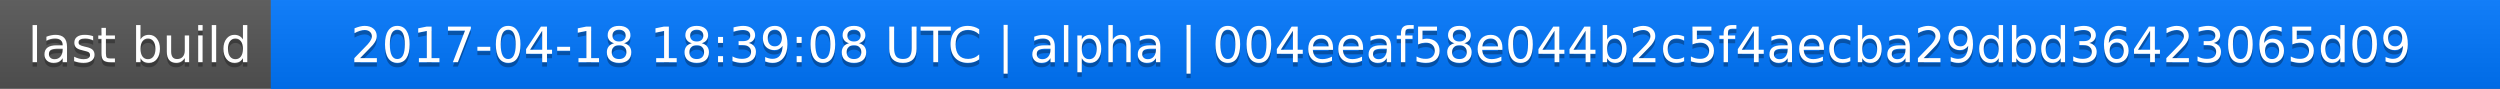
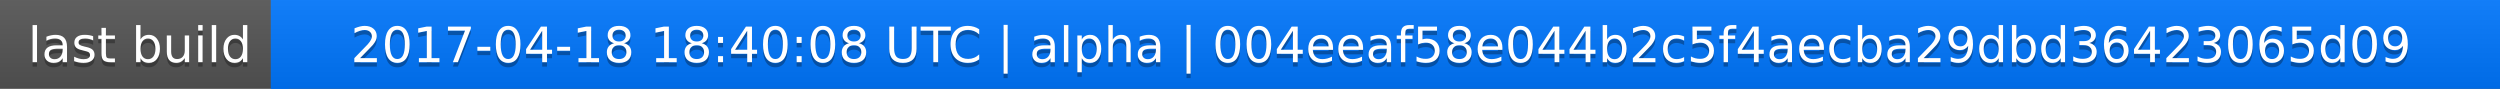
<svg xmlns="http://www.w3.org/2000/svg" width="563" height="20">
  <linearGradient id="a" x2="0" y2="100%">
    <stop offset="0" stop-color="#bbb" stop-opacity=".1" />
    <stop offset="1" stop-opacity=".1" />
  </linearGradient>
  <rect rx="0" width="563" height="20" fill="#555" />
  <rect rx="0" x="61" width="502" height="20" fill="#07f" />
  <path fill="#07f" d="M61 0h4v20h-4z" />
  <rect rx="0" width="563" height="20" fill="url(#a)" />
  <g fill="#fff" text-anchor="middle" font-family="DejaVu Sans,Verdana,Geneva,sans-serif" font-size="11">
    <text x="31.5" y="15" fill="#010101" fill-opacity=".3">last build</text>
    <text x="31.5" y="14">last build</text>
-     <text x="311" y="15" fill="#010101" fill-opacity=".3">2017-04-18 18:39:08 UTC | alpha | 004eeaf58e044b2c5f4aecba29dbd36423065d09</text>
-     <text x="311" y="14">2017-04-18 18:39:08 UTC | alpha | 004eeaf58e044b2c5f4aecba29dbd36423065d09</text>
+     <text x="311" y="15" fill="#010101" fill-opacity=".3">2017-04-18 18:40:08 UTC | alpha | 004eeaf58e044b2c5f4aecba29dbd36423065d09</text>
+     <text x="311" y="14">2017-04-18 18:40:08 UTC | alpha | 004eeaf58e044b2c5f4aecba29dbd36423065d09</text>
  </g>
</svg>
